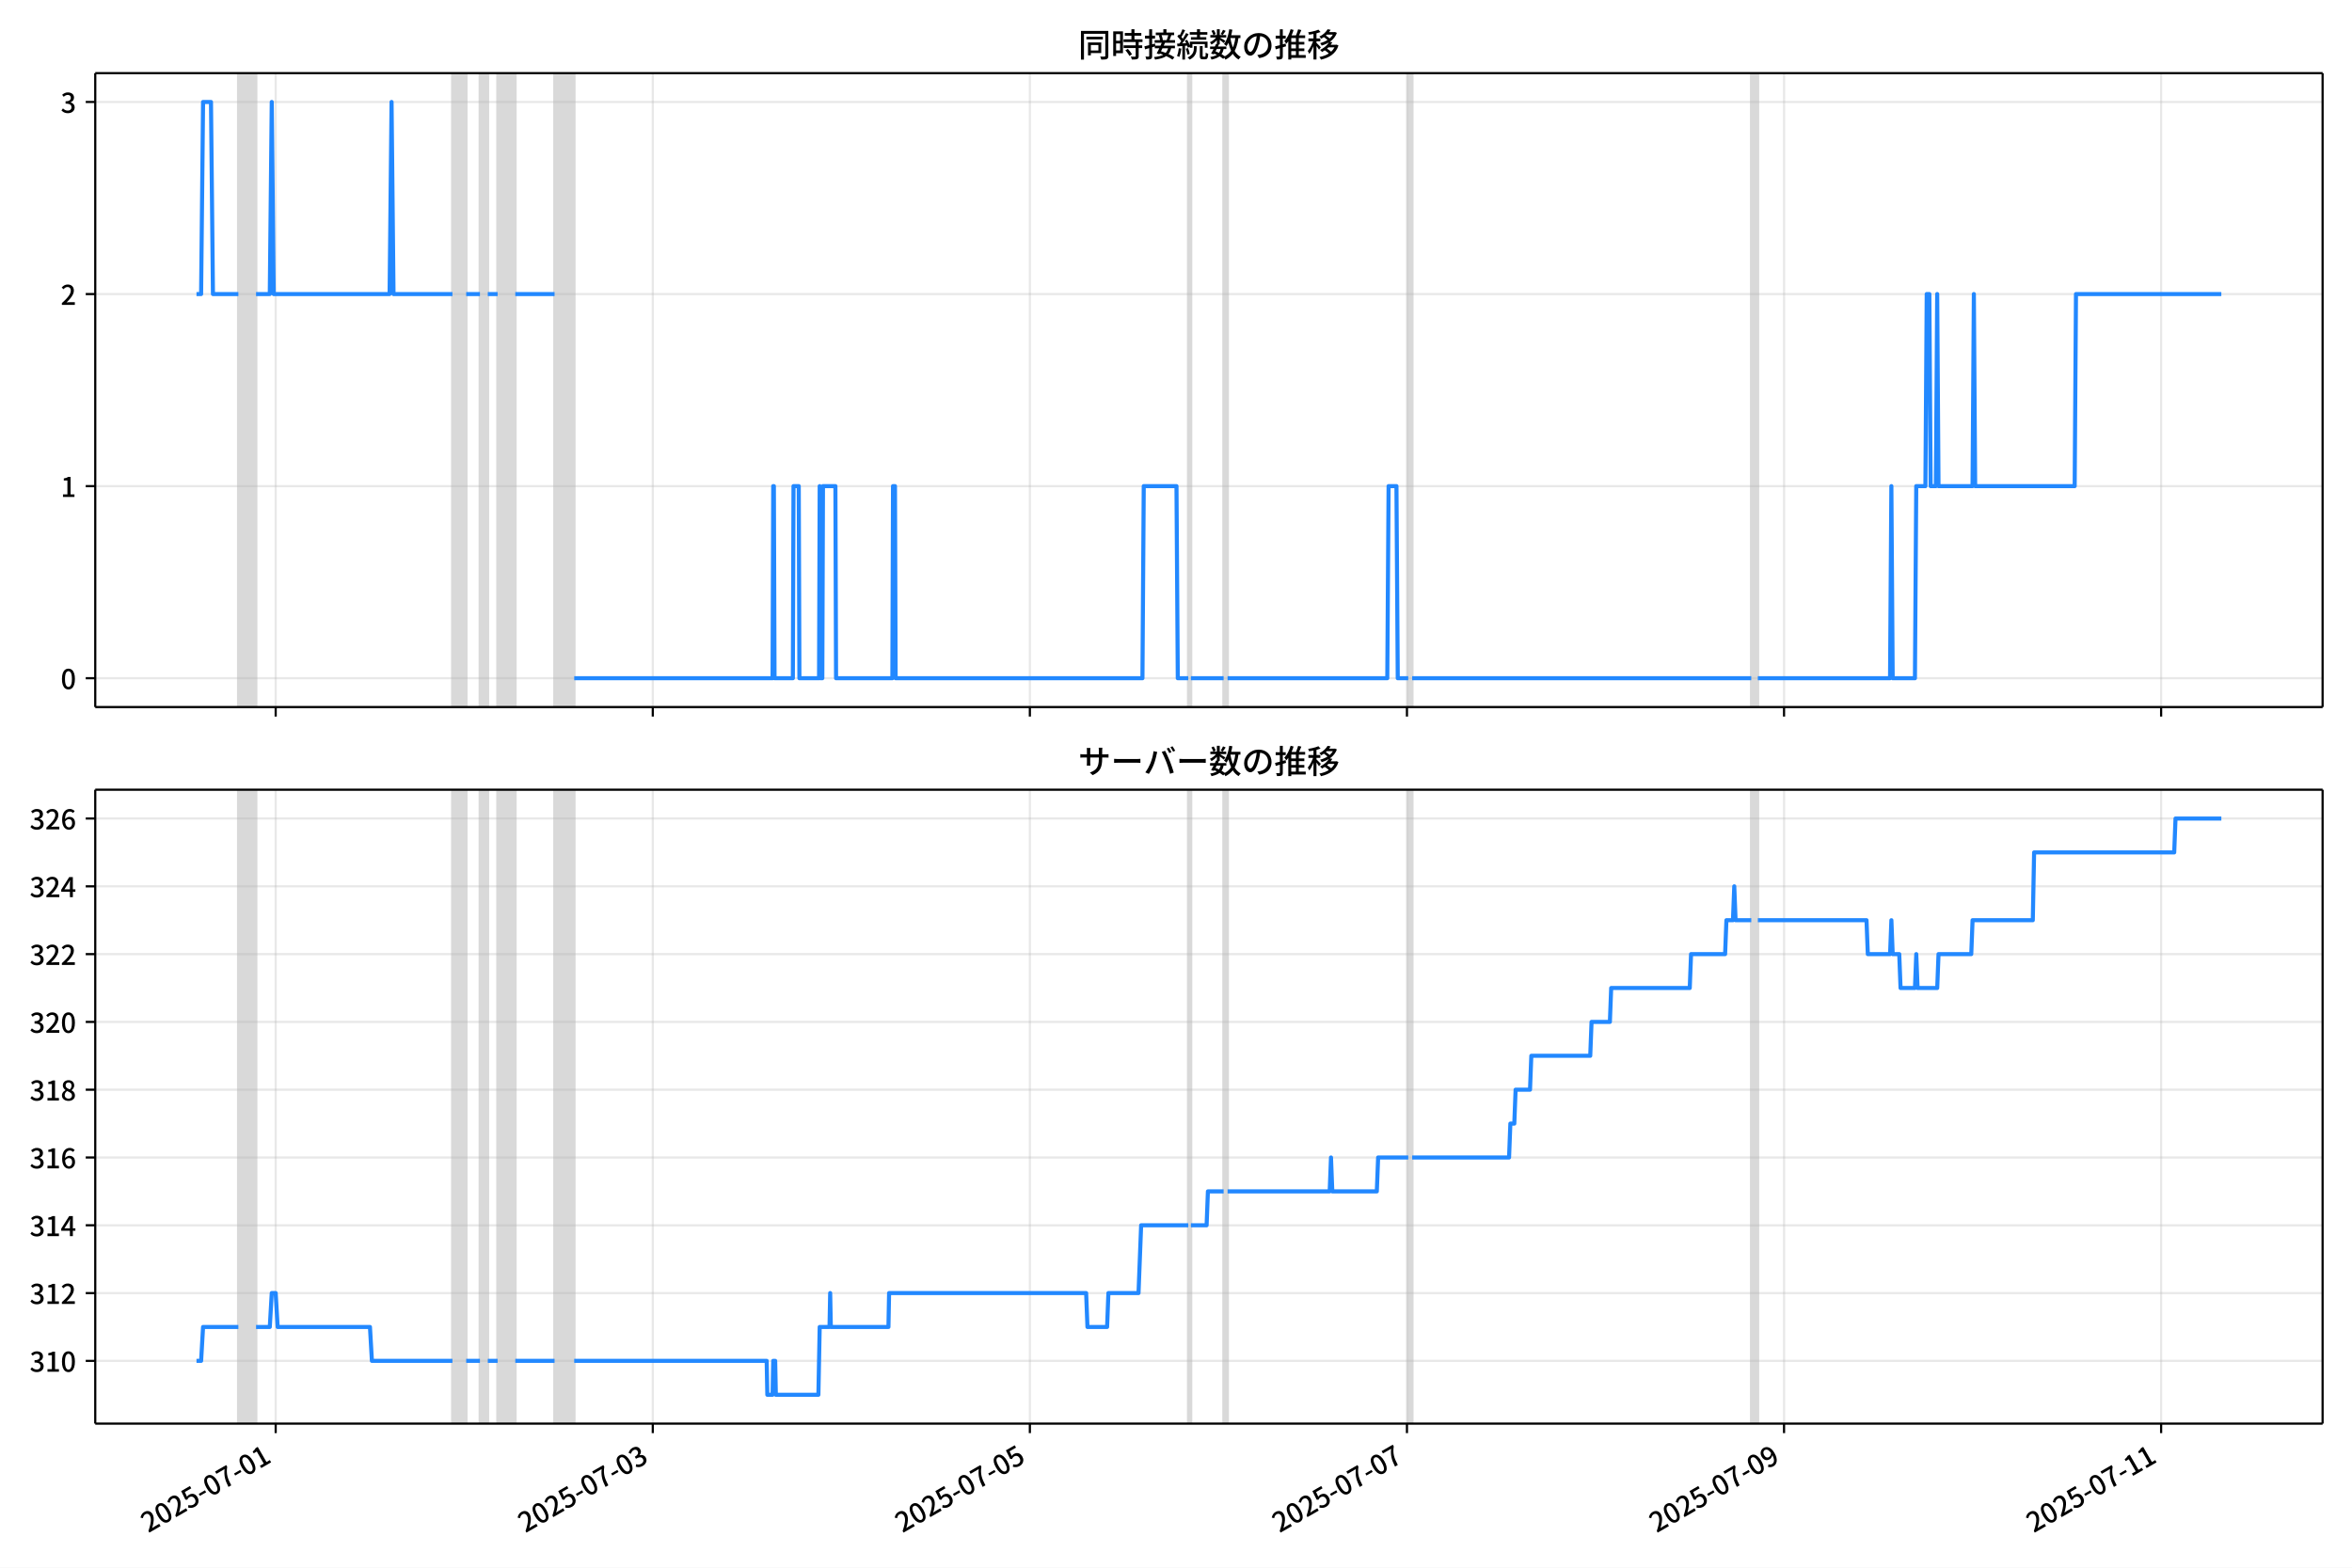
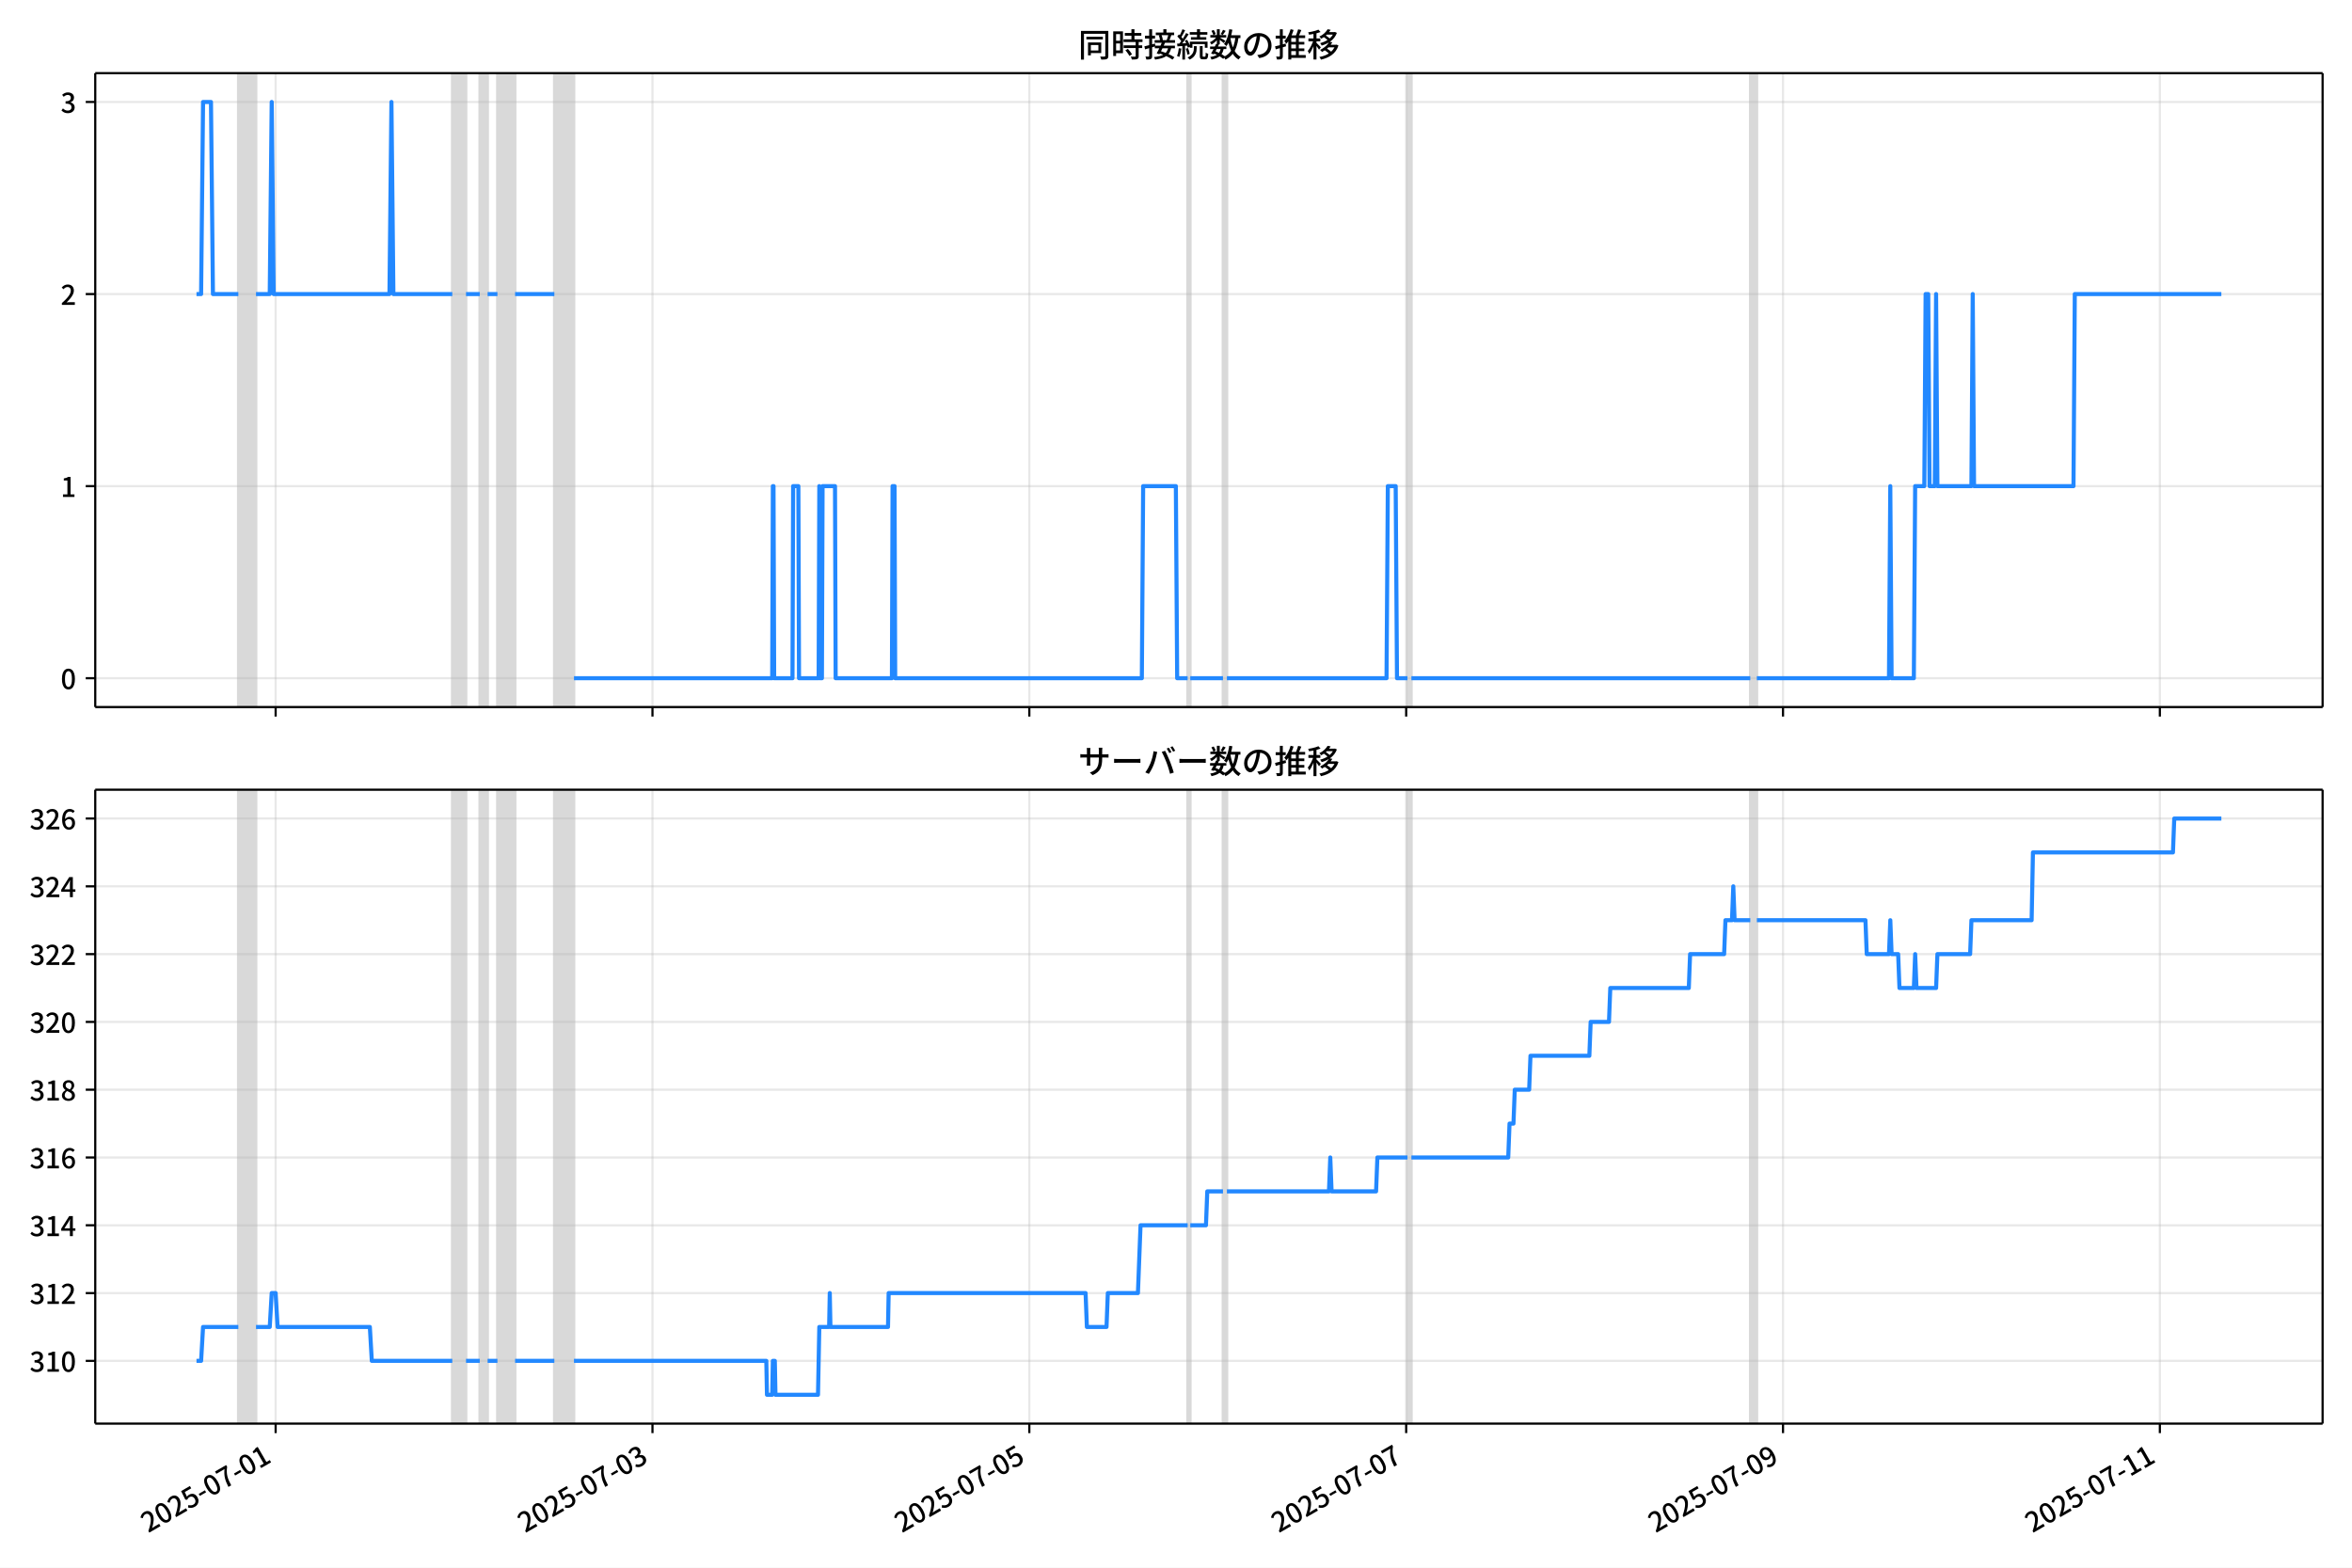
<svg xmlns="http://www.w3.org/2000/svg" xmlns:xlink="http://www.w3.org/1999/xlink" version="1.1" viewBox="0 0 864 576">
  <defs>
    <style type="text/css">*{stroke-linejoin: round; stroke-linecap: butt}</style>
  </defs>
  <g id="aa">
    <g id="ab">
      <path d="m0 576h864v-576h-864z" fill="#fff" />
    </g>
    <g id="ac">
      <g id="ad">
        <path d="m34.99 259.78h818.21v-232.9h-818.21z" fill="#fff" />
      </g>
      <g id="ae">
-         <path d="m87.565 259.78h6.493v-232.9h-6.493z" clip-path="url(#b)" fill="#808080" opacity=".3" stroke="#808080" />
+         <path d="m87.556 259.78h6.489v-232.9h-6.489z" clip-path="url(#b)" fill="#808080" opacity=".3" stroke="#808080" />
      </g>
      <g id="af">
-         <path d="m166.21 259.78h5.05v-232.9h-5.05z" clip-path="url(#b)" fill="#808080" opacity=".3" stroke="#808080" />
+         <path d="m166.14 259.78h5.047v-232.9h-5.047z" clip-path="url(#b)" fill="#808080" opacity=".3" stroke="#808080" />
      </g>
      <g id="ag">
-         <path d="m176.31 259.78h2.886v-232.9h-2.886z" clip-path="url(#b)" fill="#808080" opacity=".3" stroke="#808080" />
+         <path d="m176.24 259.78h2.884v-232.9h-2.884z" clip-path="url(#b)" fill="#808080" opacity=".3" stroke="#808080" />
      </g>
      <g id="ah">
-         <path d="m182.8 259.78h6.493v-232.9h-6.493z" clip-path="url(#b)" fill="#808080" opacity=".3" stroke="#808080" />
+         <path d="m182.73 259.78h6.489v-232.9h-6.489z" clip-path="url(#b)" fill="#808080" opacity=".3" stroke="#808080" />
      </g>
      <g id="ai">
-         <path d="m203.72 259.78h7.215v-232.9h-7.215z" clip-path="url(#b)" fill="#808080" opacity=".3" stroke="#808080" />
+         <path d="m203.64 259.78h7.21v-232.9h-7.21z" clip-path="url(#b)" fill="#808080" opacity=".3" stroke="#808080" />
      </g>
      <g id="aj">
-         <path d="m436.52 259.78h.962v-232.9h-.962z" clip-path="url(#b)" fill="#808080" opacity=".3" stroke="#808080" />
+         <path d="m436.28 259.78h.961v-232.9h-.961z" clip-path="url(#b)" fill="#808080" opacity=".3" stroke="#808080" />
      </g>
      <g id="ak">
-         <path d="m449.5 259.78h1.443v-232.9h-1.443z" clip-path="url(#b)" fill="#808080" opacity=".3" stroke="#808080" />
+         <path d="m449.26 259.78h1.442v-232.9h-1.442z" clip-path="url(#b)" fill="#808080" opacity=".3" stroke="#808080" />
      </g>
      <g id="al">
-         <path d="m517.32 259.78h1.443v-232.9h-1.443z" clip-path="url(#b)" fill="#808080" opacity=".3" stroke="#808080" />
+         <path d="m517.03 259.78h1.442v-232.9h-1.442z" clip-path="url(#b)" fill="#808080" opacity=".3" stroke="#808080" />
      </g>
      <g id="am">
-         <path d="m643.34 259.78h2.405v-232.9h-2.405z" clip-path="url(#b)" fill="#808080" opacity=".3" stroke="#808080" />
+         <path d="m642.97 259.78h2.403v-232.9h-2.403z" clip-path="url(#b)" fill="#808080" opacity=".3" stroke="#808080" />
      </g>
      <g id="an">
        <g id="ao">
          <g id="ap">
-             <path d="m101.27 259.78v-232.9" clip-path="url(#b)" fill="none" stroke="#b0b0b0" stroke-linecap="square" stroke-opacity=".3" stroke-width=".8" />
+             <path d="m101.25 259.78v-232.9" clip-path="url(#b)" fill="none" stroke="#b0b0b0" stroke-linecap="square" stroke-opacity=".3" stroke-width=".8" />
          </g>
          <g id="aq">
            <defs>
              <path id="f" d="m0 0v3.5" stroke="#000" stroke-width=".8" />
            </defs>
-             <use x="101.273" y="259.778" stroke="#000000" stroke-width=".8" xlink:href="#f" />
+             <use x="101.255" y="259.778" stroke="#000000" stroke-width=".8" xlink:href="#f" />
          </g>
        </g>
        <g id="ar">
          <g id="as">
-             <path d="m239.8 259.78v-232.9" clip-path="url(#b)" fill="none" stroke="#b0b0b0" stroke-linecap="square" stroke-opacity=".3" stroke-width=".8" />
+             <path d="m239.69 259.78v-232.9" clip-path="url(#b)" fill="none" stroke="#b0b0b0" stroke-linecap="square" stroke-opacity=".3" stroke-width=".8" />
          </g>
          <g id="at">
-             <use x="239.795" y="259.778" stroke="#000000" stroke-width=".8" xlink:href="#f" />
+             <use x="239.687" y="259.778" stroke="#000000" stroke-width=".8" xlink:href="#f" />
          </g>
        </g>
        <g id="au">
          <g id="av">
-             <path d="m378.32 259.78v-232.9" clip-path="url(#b)" fill="none" stroke="#b0b0b0" stroke-linecap="square" stroke-opacity=".3" stroke-width=".8" />
+             <path d="m378.12 259.78v-232.9" clip-path="url(#b)" fill="none" stroke="#b0b0b0" stroke-linecap="square" stroke-opacity=".3" stroke-width=".8" />
          </g>
          <g id="aw">
-             <use x="378.317" y="259.778" stroke="#000000" stroke-width=".8" xlink:href="#f" />
+             <use x="378.12" y="259.778" stroke="#000000" stroke-width=".8" xlink:href="#f" />
          </g>
        </g>
        <g id="ax">
          <g id="ay">
-             <path d="m516.84 259.78v-232.9" clip-path="url(#b)" fill="none" stroke="#b0b0b0" stroke-linecap="square" stroke-opacity=".3" stroke-width=".8" />
+             <path d="m516.55 259.78v-232.9" clip-path="url(#b)" fill="none" stroke="#b0b0b0" stroke-linecap="square" stroke-opacity=".3" stroke-width=".8" />
          </g>
          <g id="az">
-             <use x="516.84" y="259.778" stroke="#000000" stroke-width=".8" xlink:href="#f" />
+             <use x="516.552" y="259.778" stroke="#000000" stroke-width=".8" xlink:href="#f" />
          </g>
        </g>
        <g id="ba">
          <g id="bb">
-             <path d="m655.36 259.78v-232.9" clip-path="url(#b)" fill="none" stroke="#b0b0b0" stroke-linecap="square" stroke-opacity=".3" stroke-width=".8" />
+             <path d="m654.98 259.78v-232.9" clip-path="url(#b)" fill="none" stroke="#b0b0b0" stroke-linecap="square" stroke-opacity=".3" stroke-width=".8" />
          </g>
          <g id="bc">
-             <use x="655.362" y="259.778" stroke="#000000" stroke-width=".8" xlink:href="#f" />
+             <use x="654.985" y="259.778" stroke="#000000" stroke-width=".8" xlink:href="#f" />
          </g>
        </g>
        <g id="bd">
          <g id="be">
-             <path d="m793.88 259.78v-232.9" clip-path="url(#b)" fill="none" stroke="#b0b0b0" stroke-linecap="square" stroke-opacity=".3" stroke-width=".8" />
+             <path d="m793.42 259.78v-232.9" clip-path="url(#b)" fill="none" stroke="#b0b0b0" stroke-linecap="square" stroke-opacity=".3" stroke-width=".8" />
          </g>
          <g id="bf">
-             <use x="793.884" y="259.778" stroke="#000000" stroke-width=".8" xlink:href="#f" />
+             <use x="793.417" y="259.778" stroke="#000000" stroke-width=".8" xlink:href="#f" />
          </g>
        </g>
      </g>
      <g id="bg">
        <g id="bh">
          <g id="bi">
            <path d="m34.99 249.19h818.21" clip-path="url(#b)" fill="none" stroke="#b0b0b0" stroke-linecap="square" stroke-opacity=".3" stroke-width=".8" />
          </g>
          <g id="bj">
            <defs>
              <path id="e" d="m0 0h-3.5" stroke="#000" stroke-width=".8" />
            </defs>
            <use x="34.99" y="249.191" stroke="#000000" stroke-width=".8" xlink:href="#e" />
          </g>
          <g id="bk">
            <g transform="translate(22.29 253.18) scale(.1 -.1)">
              <defs>
                <path id="c" transform="scale(.015625)" d="m1830-90q-460 0-806 275-346 276-535 823-188 547-188 1366 0 820 188 1357 189 538 535 803 346 266 806 266 461 0 800-269 340-269 528-803 189-534 189-1354 0-819-189-1366-188-547-528-823-339-275-800-275zm0 589q237 0 422 185 186 186 288 599 103 413 103 1091 0 679-103 1082-102 403-288 582-185 180-422 180-236 0-422-180-186-179-292-582-105-403-105-1082 0-678 105-1091 106-413 292-599 186-185 422-185z" />
              </defs>
              <use xlink:href="#c" />
            </g>
          </g>
        </g>
        <g id="bl">
          <g id="bm">
            <path d="m34.99 178.62h818.21" clip-path="url(#b)" fill="none" stroke="#b0b0b0" stroke-linecap="square" stroke-opacity=".3" stroke-width=".8" />
          </g>
          <g id="bn">
            <use x="34.99" y="178.616" stroke="#000000" stroke-width=".8" xlink:href="#e" />
          </g>
          <g id="bo">
            <g transform="translate(22.29 182.6) scale(.1 -.1)">
              <defs>
                <path id="i" transform="scale(.015625)" d="m544 0v608h1037v3277h-845v467q333 58 579 147 247 90 451 218h557v-4109h915v-608h-2694z" />
              </defs>
              <use xlink:href="#i" />
            </g>
          </g>
        </g>
        <g id="bp">
          <g id="bq">
            <path d="m34.99 108.04h818.21" clip-path="url(#b)" fill="none" stroke="#b0b0b0" stroke-linecap="square" stroke-opacity=".3" stroke-width=".8" />
          </g>
          <g id="br">
            <use x="34.99" y="108.041" stroke="#000000" stroke-width=".8" xlink:href="#e" />
          </g>
          <g id="bs">
            <g transform="translate(22.29 112.03) scale(.1 -.1)">
              <defs>
                <path id="d" transform="scale(.015625)" d="m282 0v429q697 621 1164 1136 468 515 701 956 234 442 234 826 0 256-87 451-86 196-262 301-176 106-445 106-275 0-506-151-230-150-422-368l-416 410q301 333 637 518 336 186 803 186 429 0 749-176t496-493 176-745q0-455-224-919t-615-935q-390-470-889-950 186 20 394 36t374 16h1184v-634h-3046z" />
              </defs>
              <use xlink:href="#d" />
            </g>
          </g>
        </g>
        <g id="bt">
          <g id="bu">
            <path d="m34.99 37.466h818.21" clip-path="url(#b)" fill="none" stroke="#b0b0b0" stroke-linecap="square" stroke-opacity=".3" stroke-width=".8" />
          </g>
          <g id="bv">
            <use x="34.99" y="37.466" stroke="#000000" stroke-width=".8" xlink:href="#e" />
          </g>
          <g id="bw">
            <g transform="translate(22.29 41.451) scale(.1 -.1)">
              <defs>
                <path id="h" transform="scale(.015625)" d="m1715-90q-371 0-656 90t-503 240q-217 150-377 323l359 474q211-205 479-359 269-153 634-153 269 0 467 92 199 93 311 266t112 423q0 256-125 451t-429 300q-304 106-835 106v551q467 0 732 105 266 106 384 291 119 186 119 423 0 307-192 489-192 183-531 183-269 0-503-119-233-118-438-316l-384 460q282 256 614 413 333 157 737 157 422 0 748-144 327-144 512-413 186-269 186-659 0-403-221-685-221-281-592-422v-26q269-70 490-227t349-400 128-557q0-422-215-726-214-304-573-468-358-163-787-163z" />
              </defs>
              <use xlink:href="#h" />
            </g>
          </g>
        </g>
      </g>
      <g id="bx">
-         <path d="m72.181 108.04h1.694l.72-70.575h2.91l.723 70.575h9.337m6.493 0h5.05l.721-70.575.721 70.575h42.567l.721-70.575.721 70.575h21.644m5.05 0h5.05m2.886 0h3.607m6.493 0h14.429m7.215 141.15h72.868l.24-70.575h.24l.24 70.575h6.734l.24-70.575h1.924l.24 70.575h7.215l.24-70.575.24 70.575h.721l.24-70.575h4.569l.24 70.575h20.682l.24-70.575h.721l.24 70.575h90.665l.481-70.575h12.024l.481 70.575h3.848m.962 0h12.024m1.443 0h58.679l.481-70.575h2.886l.481 70.575h3.848m1.443 0h124.57m2.405 0h48.579l.481-70.575.481 70.575h8.177l.481-70.575h3.367l.481-70.575h.962l.481 70.575h1.924l.481-70.575.481 70.575h12.505l.481-70.575.481 70.575h36.554l.481-70.575h53.389v0" clip-path="url(#b)" fill="none" stroke="#28f" stroke-linecap="square" stroke-width="1.5" />
+         <path d="m72.181 108.04h1.693l.719-70.575h2.908l.723 70.575h9.331m6.489 0h5.047l.721-70.575.721 70.575h42.539l.721-70.575.721 70.575h21.63m5.047 0h5.047m2.884 0h3.605m6.489 0h14.42m7.21 141.15h72.821l.24-70.575h.24l.24 70.575h6.729l.24-70.575h1.923l.24 70.575h7.21l.24-70.575.24 70.575h.721l.24-70.575h4.566l.24 70.575h20.669l.24-70.575h.721l.24 70.575h90.606l.481-70.575h12.017l.481 70.575h3.845m.961 0h12.017m1.442 0h58.642l.481-70.575h2.884l.481 70.575h3.845m1.442 0h124.49m2.403 0h48.548l.481-70.575.481 70.575h8.171l.481-70.575h3.365l.481-70.575h.961l.481 70.575h1.923l.481-70.575.481 70.575h12.497l.481-70.575.481 70.575h36.531l.481-70.575h53.835v0" clip-path="url(#b)" fill="none" stroke="#28f" stroke-linecap="square" stroke-width="1.5" />
      </g>
      <g id="by">
        <path d="m34.99 259.78v-232.9" fill="none" stroke="#000" stroke-linecap="square" stroke-width=".8" />
      </g>
      <g id="bz">
        <path d="m853.2 259.78v-232.9" fill="none" stroke="#000" stroke-linecap="square" stroke-width=".8" />
      </g>
      <g id="ca">
        <path d="m34.99 259.78h818.21" fill="none" stroke="#000" stroke-linecap="square" stroke-width=".8" />
      </g>
      <g id="cb">
        <path d="m34.99 26.88h818.21" fill="none" stroke="#000" stroke-linecap="square" stroke-width=".8" />
      </g>
      <g id="cc">
        <g transform="translate(396.1 20.88) scale(.12 -.12)">
          <defs>
            <path id="v" transform="scale(.015625)" d="m1587 3936h3232v-518h-3232v518zm320-1114h557v-2534h-557v2534zm301 0h2291v-2086h-2291v512h1734v1069h-1734v505zm-1683 2260h5113v-570h-4524v-5056h-589v5626zm4768 0h595v-4896q0-250-67-397t-227-218q-160-77-426-96t-675-19q-13 83-45 192t-77 218q-45 108-89 185 281-13 527-13 247 0 330 0 83 7 118 42 36 35 36 112v4890z" />
            <path id="t" transform="scale(.015625)" d="m2714 4672h3238v-525h-3238v525zm-244-1235h3712v-538h-3712v538zm20-1184h3635v-531h-3635v531zm1523 3155h595v-2310h-595v2310zm832-2451h589v-2823q0-230-61-364-61-135-227-199-167-70-423-86t-633-16q-20 121-78 285-57 163-121 284 275-6 509-9t310-3q77 6 106 28 29 23 29 93v2810zm-2023-1677 487 282q153-160 313-352t294-381q135-189 206-343l-519-313q-64 153-189 348-124 196-278 394-154 199-314 365zm-2086 3718h1619v-4281h-1619v544h1056v3187h-1056v550zm32-1843h1293v-537h-1293v537zm-320 1843h563v-4832h-563v4832z" />
            <path id="u" transform="scale(.015625)" d="m3866 5408h614v-870h-614v870zm-1479-653h3597v-518h-3597v518zm-230-1485h4e3v-518h-4e3v518zm825 922 519 102q64-160 121-342 58-182 96-352 39-170 45-304l-544-128q-6 134-42 313-35 180-83 365-48 186-112 346zm1856 109 589-71q-96-275-202-557-105-281-195-486l-518 77q58 147 122 329 64 183 118 372t86 336zm-2643-2106h3943v-518h-3943v518zm1408 685 602-115q-167-371-362-784t-390-797-362-685l-525 179q160 288 346 666t368 784 323 752zm-659-2157 358 403q352-102 733-240 381-137 752-304 371-166 697-336 327-169 558-329l-384-461q-218 160-532 336-313 176-685 345-371 170-755 323-384 154-742 263zm1894 1114 583-71q-122-550-353-944-230-393-604-662t-922-435q-547-167-1296-269-25 128-93 269-67 141-137 230 678 64 1168 192t819 349q330 221 531 550 202 330 304 791zm-4684 217q396 90 953 240 557 151 1120 311l77-544q-525-154-1053-311-528-156-963-284l-134 588zm121 2093h1965v-563h-1965v563zm819 1248h576v-5229q0-236-51-374t-192-208q-141-77-355-99-214-23-541-16-13 115-64 288t-109 294q205-6 381-6t234 0q64 0 92 28 29 29 29 93v5229z" />
            <path id="s" transform="scale(.015625)" d="m4058 5408h595v-1798h-595v1798zm-1415-563h3443v-499h-3443v499zm231-992h3008v-499h-3008v499zm-224-877h3475v-1203h-531v729h-2432v-729h-512v1203zm1964-877h551v-1881q0-122 22-157 23-35 106-35 25 0 92 0 68 0 135 0t99 0q51 0 83 54t45 224 19 515q90-70 234-131t259-93q-19-429-83-662-64-234-183-326-118-93-316-93-39 0-103 0t-134 0-138 0q-67 0-99 0-237 0-365 64t-176 218q-48 153-48 422v1881zm-1164-6h550v-455q0-243-48-528-48-284-186-579-137-294-409-572-272-279-727-503-70 90-192 208-121 118-230 195 416 205 665 438 250 234 371 474 122 240 164 467 42 228 42 413v442zm-2240 3309 524-192q-121-244-259-503-137-259-275-496t-259-416l-410 173q122 186 246 438 125 253 240 515 116 263 193 481zm716-743 500-230q-224-359-496-756-272-396-548-764-275-368-518-650l-358 205q179 211 377 483 199 272 387 569 189 298 358 592 170 295 298 551zm-1721-665 307 403q166-154 339-340 173-185 320-364t224-327l-326-460q-77 160-218 348-141 189-314 384-172 196-332 356zm1485-832 435 179q128-211 249-458 122-246 215-474 93-227 137-412l-473-211q-32 185-119 422-86 237-201 486-115 250-243 468zm-1530-583q422 26 998 54 576 29 1184 68l7-499q-570-45-1127-84-556-38-992-70l-70 531zm1702-992 436 135q121-276 214-596t118-556l-454-148q-26 237-112 563-86 327-202 602zm-1363 109 499-83q-57-455-163-897-105-441-253-748-51 32-134 73-83 42-170 83-86 42-144 62 148 294 234 697t131 813zm691 627h525v-2861h-525v2861z" />
            <path id="m" transform="scale(.015625)" d="m224 2022h3187v-499h-3187v499zm51 2247h3111v-487h-3111v487zm1127-1735 563-121q-154-320-333-672t-352-679q-173-326-326-582l-532 173q148 243 324 566t345 669q170 346 311 646zm934-832 563-64q-89-480-262-838t-461-614-701-432-976-298q-25 128-99 269t-157 237q659 102 1085 303 426 202 666 554t342 883zm422 3597 519-211q-147-218-298-436-150-217-278-377l-403 186q121 173 252 413 132 240 208 425zm-1203 109h563v-2957h-563v2957zm-1075-320 448 186q134-192 246-420 112-227 157-393l-467-211q-38 172-147 406t-237 432zm1094-1050 397-236q-160-263-400-529-240-265-519-489-278-224-553-378-51 103-141 237-89 135-179 218 269 109 534 294 266 186 493 416 228 231 368 467zm487-204q83-45 246-145 163-99 352-211t346-211 221-150l-327-423q-83 77-230 198-147 122-317 253-170 132-327 250-156 119-259 189l295 250zm1798 396h2311v-556h-2311v556zm115 1178 615-90q-103-640-263-1235t-384-1101q-224-505-512-889-44 57-134 134t-186 157-166 125q275 339 473 796 199 458 340 995 141 538 217 1108zm1223-1510 614-58q-147-1101-445-1940-297-838-813-1443-515-604-1321-1014-26 71-90 177-64 105-134 208-70 102-128 159 742 346 1212 880 471 535 730 1290 260 755 375 1741zm-1005-135q134-851 387-1597 253-745 659-1305 407-560 1002-874-70-57-154-150-83-93-154-189-70-96-121-179-633 371-1056 988-422 618-688 1434-265 816-425 1783l550 89zm-3309-3065 327 416q377-148 754-330 378-182 701-378 324-195 548-368l-416-435q-211 179-519 378-307 198-666 383-358 186-729 334z" />
            <path id="r" transform="scale(.015625)" d="m3686 4378q-64-493-163-1041-99-547-265-1084-192-653-432-1104t-522-688-595-237q-320 0-596 221-275 221-448 621-172 400-172 931 0 537 220 1017 221 480 611 851 391 372 909 583 519 211 1121 211 576 0 1040-186 464-185 793-515 330-329 502-771 173-441 173-941 0-672-278-1194-278-521-816-851-538-329-1318-444l-378 601q166 20 307 42t263 48q307 70 585 217 279 148 496 375 218 227 342 534 125 308 125 692t-122 713q-121 330-358 573-236 243-582 380-346 138-781 138-525 0-935-186-409-185-694-489-284-304-432-656-147-352-147-678 0-365 89-605 90-240 224-355 135-115 276-115t288 144 297 457q151 314 298 800 147 461 246 982 100 522 145 1021l684-12z" />
            <path id="n" transform="scale(.015625)" d="m2995 2925h2893v-519h-2893v519zm0-1280h2893v-519h-2893v519zm-64-1299h3232v-557h-3232v557zm1312 3577h563v-3763h-563v3763zm429 1466 634-141q-154-390-340-794-185-403-339-684l-512 140q103 199 208 458 106 259 195 528 90 269 154 493zm-1472 25 582-147q-153-518-371-1018-217-499-483-931t-573-758q-38 64-109 160-70 96-147 198-77 103-141 160 416 416 733 1034t509 1302zm128-1203h2720v-537h-2720v-4205h-582v4422l313 320h269zm-3174-2157q396 90 953 240 557 151 1120 311l77-544q-525-154-1053-311-528-156-963-284l-134 588zm121 2093h1965v-563h-1965v563zm819 1248h576v-5229q0-236-51-374t-192-208q-141-77-355-99-214-23-541-16-13 115-64 288t-109 294q205-6 381-6t234 0q64 0 92 28 29 29 29 93v5229z" />
            <path id="l" transform="scale(.015625)" d="m4051 5402 595-109q-281-493-729-941t-1107-806q-39 64-106 144t-141 153q-73 74-137 119 608 288 1011 678t614 762zm-77-557h1511v-493h-1863l352 493zm1293 0h109l109 25 384-179q-192-505-496-905t-695-701q-390-301-845-519-454-217-947-358-44 109-137 253t-176 227q448 109 867 294 419 186 777 445 359 259 631 592t419 730v96zm-1990-954 377 307q167-96 336-218 170-121 320-249 151-128 247-237l-397-332q-90 108-237 236t-317 259q-169 132-329 234zm1107-934 595-109q-307-538-803-1031-496-492-1232-876-38 64-102 144t-138 156q-74 77-138 116 455 217 807 483t604 554q253 288 407 563zm-90-589h1460v-506h-1818l358 506zm1268 0h121l109 26 384-167q-192-614-531-1075t-787-794q-448-332-983-553-534-221-1129-355-45 115-132 269-86 153-176 249 551 96 1043 285 493 189 903 473 410 285 714 669t464 883v90zm-2132-1056 410 339q186-102 384-237 198-134 371-275t282-269l-435-371q-103 128-270 272-166 144-361 288t-381 253zm-2150 3533h589v-5376h-589v5376zm-992-1242h2336v-569h-2336v569zm1024-224 365-160q-96-339-231-707-134-368-291-727-157-358-336-672-179-313-365-537-44 128-134 291t-160 272q173 192 339 457 167 266 323 570 157 304 282 618t208 595zm941 1946 416-467q-314-122-695-221-380-99-784-173-403-74-780-131-20 102-71 236-51 135-102 231 358 58 732 138 375 80 711 179t573 208zm-397-2579q58-45 179-170 122-125 266-266 144-140 259-265t160-183l-352-473q-58 102-157 255-99 154-218 317-118 164-227 311-108 147-185 237l275 237z" />
          </defs>
          <use xlink:href="#v" />
          <use transform="translate(100)" xlink:href="#t" />
          <use transform="translate(200)" xlink:href="#u" />
          <use transform="translate(300)" xlink:href="#s" />
          <use transform="translate(400)" xlink:href="#m" />
          <use transform="translate(500)" xlink:href="#r" />
          <use transform="translate(600)" xlink:href="#n" />
          <use transform="translate(700)" xlink:href="#l" />
        </g>
      </g>
    </g>
    <g id="cd">
      <g id="ce">
        <path d="m34.99 523.06h818.21v-232.9h-818.21z" fill="#fff" />
      </g>
      <g id="cf">
-         <path d="m87.565 523.06h6.493v-232.9h-6.493z" clip-path="url(#a)" fill="#808080" opacity=".3" stroke="#808080" />
+         <path d="m87.556 523.06h6.489v-232.9h-6.489z" clip-path="url(#a)" fill="#808080" opacity=".3" stroke="#808080" />
      </g>
      <g id="cg">
-         <path d="m166.21 523.06h5.05v-232.9h-5.05z" clip-path="url(#a)" fill="#808080" opacity=".3" stroke="#808080" />
+         <path d="m166.14 523.06h5.047v-232.9h-5.047z" clip-path="url(#a)" fill="#808080" opacity=".3" stroke="#808080" />
      </g>
      <g id="ch">
-         <path d="m176.31 523.06h2.886v-232.9h-2.886z" clip-path="url(#a)" fill="#808080" opacity=".3" stroke="#808080" />
+         <path d="m176.24 523.06h2.884v-232.9h-2.884z" clip-path="url(#a)" fill="#808080" opacity=".3" stroke="#808080" />
      </g>
      <g id="ci">
-         <path d="m182.8 523.06h6.493v-232.9h-6.493z" clip-path="url(#a)" fill="#808080" opacity=".3" stroke="#808080" />
+         <path d="m182.73 523.06h6.489v-232.9h-6.489z" clip-path="url(#a)" fill="#808080" opacity=".3" stroke="#808080" />
      </g>
      <g id="cj">
-         <path d="m203.72 523.06h7.215v-232.9h-7.215z" clip-path="url(#a)" fill="#808080" opacity=".3" stroke="#808080" />
+         <path d="m203.64 523.06h7.21v-232.9h-7.21z" clip-path="url(#a)" fill="#808080" opacity=".3" stroke="#808080" />
      </g>
      <g id="ck">
-         <path d="m436.52 523.06h.962v-232.9h-.962z" clip-path="url(#a)" fill="#808080" opacity=".3" stroke="#808080" />
+         <path d="m436.28 523.06h.961v-232.9h-.961z" clip-path="url(#a)" fill="#808080" opacity=".3" stroke="#808080" />
      </g>
      <g id="cl">
-         <path d="m449.5 523.06h1.443v-232.9h-1.443z" clip-path="url(#a)" fill="#808080" opacity=".3" stroke="#808080" />
+         <path d="m449.26 523.06h1.442v-232.9h-1.442z" clip-path="url(#a)" fill="#808080" opacity=".3" stroke="#808080" />
      </g>
      <g id="cm">
-         <path d="m517.32 523.06h1.443v-232.9h-1.443z" clip-path="url(#a)" fill="#808080" opacity=".3" stroke="#808080" />
+         <path d="m517.03 523.06h1.442v-232.9h-1.442z" clip-path="url(#a)" fill="#808080" opacity=".3" stroke="#808080" />
      </g>
      <g id="cn">
-         <path d="m643.34 523.06h2.405v-232.9h-2.405z" clip-path="url(#a)" fill="#808080" opacity=".3" stroke="#808080" />
+         <path d="m642.97 523.06h2.403v-232.9h-2.403z" clip-path="url(#a)" fill="#808080" opacity=".3" stroke="#808080" />
      </g>
      <g id="co">
        <g id="cp">
          <g id="cq">
-             <path d="m101.27 523.06v-232.9" clip-path="url(#a)" fill="none" stroke="#b0b0b0" stroke-linecap="square" stroke-opacity=".3" stroke-width=".8" />
+             <path d="m101.25 523.06v-232.9" clip-path="url(#a)" fill="none" stroke="#b0b0b0" stroke-linecap="square" stroke-opacity=".3" stroke-width=".8" />
          </g>
          <g id="cr">
-             <use x="101.273" y="523.055" stroke="#000000" stroke-width=".8" xlink:href="#f" />
+             <use x="101.255" y="523.055" stroke="#000000" stroke-width=".8" xlink:href="#f" />
          </g>
          <g id="cs">
-             <g transform="translate(54.484 563.33) rotate(-30) scale(.1 -.1)">
+             <g transform="translate(54.465 563.33) rotate(-30) scale(.1 -.1)">
              <defs>
                <path id="k" transform="scale(.015625)" d="m1715-90q-365 0-653 90t-506 237q-217 147-383 307l352 480q134-134 294-246t361-183q202-70 452-70 262 0 473 118 212 119 333 346 122 227 122 541 0 460-247 716-246 256-649 256-224 0-384-64t-365-198l-365 237 141 2240h2387v-627h-1747l-109-1204q154 77 307 118 154 42 340 42 397 0 723-160t518-490q192-329 192-847 0-519-224-887t-586-560q-361-192-777-192z" />
                <path id="g" transform="scale(.015625)" d="m301 1536v544h1689v-544h-1689z" />
                <path id="j" transform="scale(.015625)" d="m1235 0q32 646 109 1187t224 1024 384 941 576 938h-2208v627h3027v-455q-409-512-665-989-256-476-397-969t-205-1053-90-1251h-755z" />
              </defs>
              <use xlink:href="#d" />
              <use transform="translate(57)" xlink:href="#c" />
              <use transform="translate(114)" xlink:href="#d" />
              <use transform="translate(171)" xlink:href="#k" />
              <use transform="translate(228)" xlink:href="#g" />
              <use transform="translate(263.7)" xlink:href="#c" />
              <use transform="translate(320.7)" xlink:href="#j" />
              <use transform="translate(377.7)" xlink:href="#g" />
              <use transform="translate(413.4)" xlink:href="#c" />
              <use transform="translate(470.4)" xlink:href="#i" />
            </g>
          </g>
        </g>
        <g id="ct">
          <g id="cu">
-             <path d="m239.8 523.06v-232.9" clip-path="url(#a)" fill="none" stroke="#b0b0b0" stroke-linecap="square" stroke-opacity=".3" stroke-width=".8" />
+             <path d="m239.69 523.06v-232.9" clip-path="url(#a)" fill="none" stroke="#b0b0b0" stroke-linecap="square" stroke-opacity=".3" stroke-width=".8" />
          </g>
          <g id="cv">
-             <use x="239.795" y="523.055" stroke="#000000" stroke-width=".8" xlink:href="#f" />
+             <use x="239.687" y="523.055" stroke="#000000" stroke-width=".8" xlink:href="#f" />
          </g>
          <g id="cw">
-             <g transform="translate(193.01 563.33) rotate(-30) scale(.1 -.1)">
+             <g transform="translate(192.9 563.33) rotate(-30) scale(.1 -.1)">
              <use xlink:href="#d" />
              <use transform="translate(57)" xlink:href="#c" />
              <use transform="translate(114)" xlink:href="#d" />
              <use transform="translate(171)" xlink:href="#k" />
              <use transform="translate(228)" xlink:href="#g" />
              <use transform="translate(263.7)" xlink:href="#c" />
              <use transform="translate(320.7)" xlink:href="#j" />
              <use transform="translate(377.7)" xlink:href="#g" />
              <use transform="translate(413.4)" xlink:href="#c" />
              <use transform="translate(470.4)" xlink:href="#h" />
            </g>
          </g>
        </g>
        <g id="cx">
          <g id="cy">
-             <path d="m378.32 523.06v-232.9" clip-path="url(#a)" fill="none" stroke="#b0b0b0" stroke-linecap="square" stroke-opacity=".3" stroke-width=".8" />
+             <path d="m378.12 523.06v-232.9" clip-path="url(#a)" fill="none" stroke="#b0b0b0" stroke-linecap="square" stroke-opacity=".3" stroke-width=".8" />
          </g>
          <g id="cz">
-             <use x="378.317" y="523.055" stroke="#000000" stroke-width=".8" xlink:href="#f" />
+             <use x="378.12" y="523.055" stroke="#000000" stroke-width=".8" xlink:href="#f" />
          </g>
          <g id="da">
-             <g transform="translate(331.53 563.33) rotate(-30) scale(.1 -.1)">
+             <g transform="translate(331.33 563.33) rotate(-30) scale(.1 -.1)">
              <use xlink:href="#d" />
              <use transform="translate(57)" xlink:href="#c" />
              <use transform="translate(114)" xlink:href="#d" />
              <use transform="translate(171)" xlink:href="#k" />
              <use transform="translate(228)" xlink:href="#g" />
              <use transform="translate(263.7)" xlink:href="#c" />
              <use transform="translate(320.7)" xlink:href="#j" />
              <use transform="translate(377.7)" xlink:href="#g" />
              <use transform="translate(413.4)" xlink:href="#c" />
              <use transform="translate(470.4)" xlink:href="#k" />
            </g>
          </g>
        </g>
        <g id="db">
          <g id="dc">
-             <path d="m516.84 523.06v-232.9" clip-path="url(#a)" fill="none" stroke="#b0b0b0" stroke-linecap="square" stroke-opacity=".3" stroke-width=".8" />
+             <path d="m516.55 523.06v-232.9" clip-path="url(#a)" fill="none" stroke="#b0b0b0" stroke-linecap="square" stroke-opacity=".3" stroke-width=".8" />
          </g>
          <g id="dd">
-             <use x="516.84" y="523.055" stroke="#000000" stroke-width=".8" xlink:href="#f" />
+             <use x="516.552" y="523.055" stroke="#000000" stroke-width=".8" xlink:href="#f" />
          </g>
          <g id="de">
-             <g transform="translate(470.05 563.33) rotate(-30) scale(.1 -.1)">
+             <g transform="translate(469.76 563.33) rotate(-30) scale(.1 -.1)">
              <use xlink:href="#d" />
              <use transform="translate(57)" xlink:href="#c" />
              <use transform="translate(114)" xlink:href="#d" />
              <use transform="translate(171)" xlink:href="#k" />
              <use transform="translate(228)" xlink:href="#g" />
              <use transform="translate(263.7)" xlink:href="#c" />
              <use transform="translate(320.7)" xlink:href="#j" />
              <use transform="translate(377.7)" xlink:href="#g" />
              <use transform="translate(413.4)" xlink:href="#c" />
              <use transform="translate(470.4)" xlink:href="#j" />
            </g>
          </g>
        </g>
        <g id="df">
          <g id="dg">
-             <path d="m655.36 523.06v-232.9" clip-path="url(#a)" fill="none" stroke="#b0b0b0" stroke-linecap="square" stroke-opacity=".3" stroke-width=".8" />
+             <path d="m654.98 523.06v-232.9" clip-path="url(#a)" fill="none" stroke="#b0b0b0" stroke-linecap="square" stroke-opacity=".3" stroke-width=".8" />
          </g>
          <g id="dh">
-             <use x="655.362" y="523.055" stroke="#000000" stroke-width=".8" xlink:href="#f" />
+             <use x="654.985" y="523.055" stroke="#000000" stroke-width=".8" xlink:href="#f" />
          </g>
          <g id="di">
-             <g transform="translate(608.57 563.33) rotate(-30) scale(.1 -.1)">
+             <g transform="translate(608.2 563.33) rotate(-30) scale(.1 -.1)">
              <defs>
                <path id="w" transform="scale(.015625)" d="m1562-90q-410 0-708 150-297 151-502 356l403 461q141-160 346-256t422-96q224 0 425 102 202 103 352 333 151 230 237 614 87 384 87 941 0 589-115 970t-323 563-496 182q-205 0-372-118-166-118-262-336t-96-525q0-301 86-512 87-211 259-323 173-112 417-112 224 0 460 141 237 141 448 461l32-544q-134-180-313-314t-371-208-384-74q-391 0-689 166-297 167-467 496-169 330-169 823 0 467 195 816t515 541 698 192q339 0 636-138 298-137 519-419 221-281 349-710t128-1018q0-691-141-1187t-391-807q-249-310-563-461-313-150-652-150z" />
              </defs>
              <use xlink:href="#d" />
              <use transform="translate(57)" xlink:href="#c" />
              <use transform="translate(114)" xlink:href="#d" />
              <use transform="translate(171)" xlink:href="#k" />
              <use transform="translate(228)" xlink:href="#g" />
              <use transform="translate(263.7)" xlink:href="#c" />
              <use transform="translate(320.7)" xlink:href="#j" />
              <use transform="translate(377.7)" xlink:href="#g" />
              <use transform="translate(413.4)" xlink:href="#c" />
              <use transform="translate(470.4)" xlink:href="#w" />
            </g>
          </g>
        </g>
        <g id="dj">
          <g id="dk">
-             <path d="m793.88 523.06v-232.9" clip-path="url(#a)" fill="none" stroke="#b0b0b0" stroke-linecap="square" stroke-opacity=".3" stroke-width=".8" />
+             <path d="m793.42 523.06v-232.9" clip-path="url(#a)" fill="none" stroke="#b0b0b0" stroke-linecap="square" stroke-opacity=".3" stroke-width=".8" />
          </g>
          <g id="dl">
-             <use x="793.884" y="523.055" stroke="#000000" stroke-width=".8" xlink:href="#f" />
+             <use x="793.417" y="523.055" stroke="#000000" stroke-width=".8" xlink:href="#f" />
          </g>
          <g id="dm">
-             <g transform="translate(747.09 563.33) rotate(-30) scale(.1 -.1)">
+             <g transform="translate(746.63 563.33) rotate(-30) scale(.1 -.1)">
              <use xlink:href="#d" />
              <use transform="translate(57)" xlink:href="#c" />
              <use transform="translate(114)" xlink:href="#d" />
              <use transform="translate(171)" xlink:href="#k" />
              <use transform="translate(228)" xlink:href="#g" />
              <use transform="translate(263.7)" xlink:href="#c" />
              <use transform="translate(320.7)" xlink:href="#j" />
              <use transform="translate(377.7)" xlink:href="#g" />
              <use transform="translate(413.4)" xlink:href="#i" />
              <use transform="translate(470.4)" xlink:href="#i" />
            </g>
          </g>
        </g>
      </g>
      <g id="dn">
        <g id="do">
          <g id="dp">
            <path d="m34.99 500.01h818.21" clip-path="url(#a)" fill="none" stroke="#b0b0b0" stroke-linecap="square" stroke-opacity=".3" stroke-width=".8" />
          </g>
          <g id="dq">
            <use x="34.99" y="500.015" stroke="#000000" stroke-width=".8" xlink:href="#e" />
          </g>
          <g id="dr">
            <g transform="translate(10.89 504) scale(.1 -.1)">
              <use xlink:href="#h" />
              <use transform="translate(57)" xlink:href="#i" />
              <use transform="translate(114)" xlink:href="#c" />
            </g>
          </g>
        </g>
        <g id="ds">
          <g id="dt">
            <path d="m34.99 475.11h818.21" clip-path="url(#a)" fill="none" stroke="#b0b0b0" stroke-linecap="square" stroke-opacity=".3" stroke-width=".8" />
          </g>
          <g id="du">
            <use x="34.99" y="475.106" stroke="#000000" stroke-width=".8" xlink:href="#e" />
          </g>
          <g id="dv">
            <g transform="translate(10.89 479.09) scale(.1 -.1)">
              <use xlink:href="#h" />
              <use transform="translate(57)" xlink:href="#i" />
              <use transform="translate(114)" xlink:href="#d" />
            </g>
          </g>
        </g>
        <g id="dw">
          <g id="dx">
            <path d="m34.99 450.2h818.21" clip-path="url(#a)" fill="none" stroke="#b0b0b0" stroke-linecap="square" stroke-opacity=".3" stroke-width=".8" />
          </g>
          <g id="dy">
            <use x="34.99" y="450.197" stroke="#000000" stroke-width=".8" xlink:href="#e" />
          </g>
          <g id="dz">
            <g transform="translate(10.89 454.18) scale(.1 -.1)">
              <defs>
                <path id="p" transform="scale(.015625)" d="m2170 0v3072q0 192 12 457 13 266 20 458h-26q-90-179-183-365-92-185-195-364l-921-1415h2579v-576h-3328v493l1875 2957h858v-4717h-691z" />
              </defs>
              <use xlink:href="#h" />
              <use transform="translate(57)" xlink:href="#i" />
              <use transform="translate(114)" xlink:href="#p" />
            </g>
          </g>
        </g>
        <g id="ea">
          <g id="eb">
            <path d="m34.99 425.29h818.21" clip-path="url(#a)" fill="none" stroke="#b0b0b0" stroke-linecap="square" stroke-opacity=".3" stroke-width=".8" />
          </g>
          <g id="ec">
            <use x="34.99" y="425.288" stroke="#000000" stroke-width=".8" xlink:href="#e" />
          </g>
          <g id="ed">
            <g transform="translate(10.89 429.27) scale(.1 -.1)">
              <defs>
                <path id="o" transform="scale(.015625)" d="m1971-90q-339 0-634 144-294 144-518 435-224 292-352 733-128 442-128 1044 0 678 147 1161 148 483 397 784 250 301 570 445t665 144q397 0 688-147 292-147 490-359l-403-448q-128 154-327 253-198 99-409 99-307 0-567-182-259-182-413-605-153-422-153-1145 0-608 115-1002t326-589q212-195 493-195 212 0 375 121 163 122 259 343t96 522q0 300-90 511-89 212-259 320-169 109-419 109-211 0-451-134t-458-461l-25 538q134 192 313 323t374 201q196 71 375 71 397 0 694-163 298-163 467-490 170-326 170-825 0-468-195-817-195-348-512-544-317-195-701-195z" />
              </defs>
              <use xlink:href="#h" />
              <use transform="translate(57)" xlink:href="#i" />
              <use transform="translate(114)" xlink:href="#o" />
            </g>
          </g>
        </g>
        <g id="ee">
          <g id="ef">
            <path d="m34.99 400.38h818.21" clip-path="url(#a)" fill="none" stroke="#b0b0b0" stroke-linecap="square" stroke-opacity=".3" stroke-width=".8" />
          </g>
          <g id="eg">
            <use x="34.99" y="400.379" stroke="#000000" stroke-width=".8" xlink:href="#e" />
          </g>
          <g id="eh">
            <g transform="translate(10.89 404.36) scale(.1 -.1)">
              <defs>
                <path id="x" transform="scale(.015625)" d="m1830-90q-441 0-787 163-345 164-547 448-202 285-202 650 0 314 122 557t314 419 403 291v32q-256 186-442 458-185 272-185 643 0 365 176 640t480 425q304 151 694 151 410 0 704-160t457-439q164-278 164-649 0-237-96-448t-234-381q-137-169-291-278v-32q218-115 397-285 179-169 288-406t109-557q0-346-189-628-189-281-532-448-342-166-803-166zm314 2708q205 198 310 419 106 221 106 464 0 211-83 384t-247 272q-163 99-393 99-288 0-480-183-192-182-192-502 0-256 134-429 135-172 359-294t486-230zm-294-2170q236 0 418 89 183 90 285 253 103 164 103 388 0 211-90 367-89 157-246 272-157 116-368 215t-454 195q-244-173-398-426-153-252-153-553 0-237 118-416 119-179 324-282 205-102 461-102z" />
              </defs>
              <use xlink:href="#h" />
              <use transform="translate(57)" xlink:href="#i" />
              <use transform="translate(114)" xlink:href="#x" />
            </g>
          </g>
        </g>
        <g id="ei">
          <g id="ej">
            <path d="m34.99 375.47h818.21" clip-path="url(#a)" fill="none" stroke="#b0b0b0" stroke-linecap="square" stroke-opacity=".3" stroke-width=".8" />
          </g>
          <g id="ek">
            <use x="34.99" y="375.471" stroke="#000000" stroke-width=".8" xlink:href="#e" />
          </g>
          <g id="el">
            <g transform="translate(10.89 379.46) scale(.1 -.1)">
              <use xlink:href="#h" />
              <use transform="translate(57)" xlink:href="#d" />
              <use transform="translate(114)" xlink:href="#c" />
            </g>
          </g>
        </g>
        <g id="em">
          <g id="en">
            <path d="m34.99 350.56h818.21" clip-path="url(#a)" fill="none" stroke="#b0b0b0" stroke-linecap="square" stroke-opacity=".3" stroke-width=".8" />
          </g>
          <g id="eo">
            <use x="34.99" y="350.562" stroke="#000000" stroke-width=".8" xlink:href="#e" />
          </g>
          <g id="ep">
            <g transform="translate(10.89 354.55) scale(.1 -.1)">
              <use xlink:href="#h" />
              <use transform="translate(57)" xlink:href="#d" />
              <use transform="translate(114)" xlink:href="#d" />
            </g>
          </g>
        </g>
        <g id="eq">
          <g id="er">
            <path d="m34.99 325.65h818.21" clip-path="url(#a)" fill="none" stroke="#b0b0b0" stroke-linecap="square" stroke-opacity=".3" stroke-width=".8" />
          </g>
          <g id="es">
            <use x="34.99" y="325.653" stroke="#000000" stroke-width=".8" xlink:href="#e" />
          </g>
          <g id="et">
            <g transform="translate(10.89 329.64) scale(.1 -.1)">
              <use xlink:href="#h" />
              <use transform="translate(57)" xlink:href="#d" />
              <use transform="translate(114)" xlink:href="#p" />
            </g>
          </g>
        </g>
        <g id="eu">
          <g id="ev">
            <path d="m34.99 300.74h818.21" clip-path="url(#a)" fill="none" stroke="#b0b0b0" stroke-linecap="square" stroke-opacity=".3" stroke-width=".8" />
          </g>
          <g id="ew">
            <use x="34.99" y="300.744" stroke="#000000" stroke-width=".8" xlink:href="#e" />
          </g>
          <g id="ex">
            <g transform="translate(10.89 304.73) scale(.1 -.1)">
              <use xlink:href="#h" />
              <use transform="translate(57)" xlink:href="#d" />
              <use transform="translate(114)" xlink:href="#o" />
            </g>
          </g>
        </g>
      </g>
      <g id="ey">
-         <path d="m72.181 500.01h1.694l.72-12.454h12.97m6.493 0h5.05l.721-12.454h1.443l.721 12.454h33.909l.721 12.454h29.58m5.05 0h5.05m2.886 0h3.607m6.493 0h14.429m7.215 0h70.704l.24 12.454h1.924l.24-12.454h.721l.24 12.454h15.632l.481-24.909h3.607l.24-12.454.24 12.454h21.163l.24-12.454h72.387l.481 12.454h7.215l.481-12.454h11.063l.962-24.909h17.315m.962 0h5.772l.481-12.454h5.772m1.443 0h37.516l.481-12.454.481 12.454h16.353l.481-12.454h11.063m1.443 0h35.592l.481-12.454h1.443l.481-12.454h5.291l.481-12.454h21.644l.481-12.454h6.734l.481-12.454h28.859l.481-12.454h12.505l.481-12.454h2.405l.481-12.454.481 12.454h5.772m2.405 0h39.921l.481 12.454h8.177l.481-12.454.481 12.454h2.405l.481 12.454h5.291l.481-12.454.481 12.454h7.215l.481-12.454h12.024l.481-12.454h22.125l.481-24.909h51.465l.481-12.454h16.834v0" clip-path="url(#a)" fill="none" stroke="#28f" stroke-linecap="square" stroke-width="1.5" />
+         <path d="m72.181 500.01h1.693l.719-12.454h12.962m6.489 0h5.047l.721-12.454h1.442l.721 12.454h33.887l.721 12.454h29.561m5.047 0h5.047m2.884 0h3.605m6.489 0h14.42m7.21 0h70.658l.24 12.454h1.923l.24-12.454h.721l.24 12.454h15.622l.481-24.909h3.605l.24-12.454.24 12.454h21.149l.24-12.454h72.341l.481 12.454h7.21l.481-12.454h11.055l.961-24.909h17.304m.961 0h5.768l.481-12.454h5.768m1.442 0h37.492l.481-12.454.481 12.454h16.343l.481-12.454h11.055m1.442 0h35.569l.481-12.454h1.442l.481-12.454h5.287l.481-12.454h21.63l.481-12.454h6.729l.481-12.454h28.84l.481-12.454h12.497l.481-12.454h2.403l.481-12.454.481 12.454h5.768m2.403 0h39.895l.481 12.454h8.171l.481-12.454.481 12.454h2.403l.481 12.454h5.287l.481-12.454.481 12.454h7.21l.481-12.454h12.017l.481-12.454h22.111l.481-24.909h51.432l.481-12.454h17.304v0" clip-path="url(#a)" fill="none" stroke="#28f" stroke-linecap="square" stroke-width="1.5" />
      </g>
      <g id="ez">
        <path d="m34.99 523.06v-232.9" fill="none" stroke="#000" stroke-linecap="square" stroke-width=".8" />
      </g>
      <g id="fa">
        <path d="m853.2 523.06v-232.9" fill="none" stroke="#000" stroke-linecap="square" stroke-width=".8" />
      </g>
      <g id="fb">
        <path d="m34.99 523.06h818.21" fill="none" stroke="#000" stroke-linecap="square" stroke-width=".8" />
      </g>
      <g id="fc">
        <path d="m34.99 290.16h818.21" fill="none" stroke="#000" stroke-linecap="square" stroke-width=".8" />
      </g>
      <g id="fd">
        <g transform="translate(396.1 284.16) scale(.12 -.12)">
          <defs>
            <path id="z" transform="scale(.015625)" d="m4685 2893q0-621-84-1111-83-489-288-877-204-387-569-691t-928-560l-544 512q448 167 781 371 333 205 550 503 218 298 323 739 106 442 106 1075v1620q0 192-10 339-9 147-22 217h723q-6-70-22-217t-16-339v-1581zm-2304 2086q-7-64-23-199-16-134-16-313v-2317q0-128 6-256 7-128 13-224 7-96 13-140h-710q6 44 12 140 7 96 13 221 7 125 7 259v2317q0 122-10 256-9 135-28 256h723zm-1978-1197q45-12 144-22t237-20q138-9 285-9h4217q237 0 394 13t246 26v-679q-76 7-240 13-163 6-393 6h-4224q-147 0-282-3-134-3-234-10-99-6-150-12v697z" />
            <path id="q" transform="scale(.015625)" d="m621 2854q109-6 265-16 157-9 339-16 183-6 349-6 128 0 352 0t509 0 598 0q314 0 624 0 311 0 586 0t486 0q212 0 327 0 230 0 416 16t301 22v-793q-109 6-308 19-198 13-409 13-109 0-324 0-214 0-489 0t-586 0q-310 0-624 0-313 0-598 0t-509 0-352 0q-262 0-525-10-262-9-428-22v793z" />
            <path id="y" transform="scale(.015625)" d="m4941 5037q83-109 176-269t182-320q90-160 154-288l-416-179q-96 192-240 448t-272 435l416 173zm723 275q83-122 182-282 100-160 196-317 96-156 153-271l-416-186q-102 205-246 454-144 250-279 429l410 173zm-4339-3360q102 262 201 556 100 295 183 612t144 630q61 314 93 602l723-147q-19-83-45-183-26-99-48-195t-42-166q-32-154-86-394t-131-512-164-551q-86-278-182-514-115-301-269-618-153-317-326-618-173-300-346-550l-697 294q301 397 563 874t429 880zm3155 198q-96 250-215 531-118 282-243 567-124 285-246 534-122 250-224 429l659 218q96-179 221-429t253-535q128-284 249-566 122-281 218-525 90-230 195-518 106-288 211-592 106-304 195-589 90-285 154-515l-729-237q-84 352-199 736t-240 768-259 723z" />
          </defs>
          <use xlink:href="#z" />
          <use transform="translate(100)" xlink:href="#q" />
          <use transform="translate(200)" xlink:href="#y" />
          <use transform="translate(300)" xlink:href="#q" />
          <use transform="translate(400)" xlink:href="#m" />
          <use transform="translate(500)" xlink:href="#r" />
          <use transform="translate(600)" xlink:href="#n" />
          <use transform="translate(700)" xlink:href="#l" />
        </g>
      </g>
    </g>
  </g>
  <defs>
    <clipPath id="b">
      <rect x="34.99" y="26.88" width="818.21" height="232.9" />
    </clipPath>
    <clipPath id="a">
      <rect x="34.99" y="290.16" width="818.21" height="232.9" />
    </clipPath>
  </defs>
</svg>
